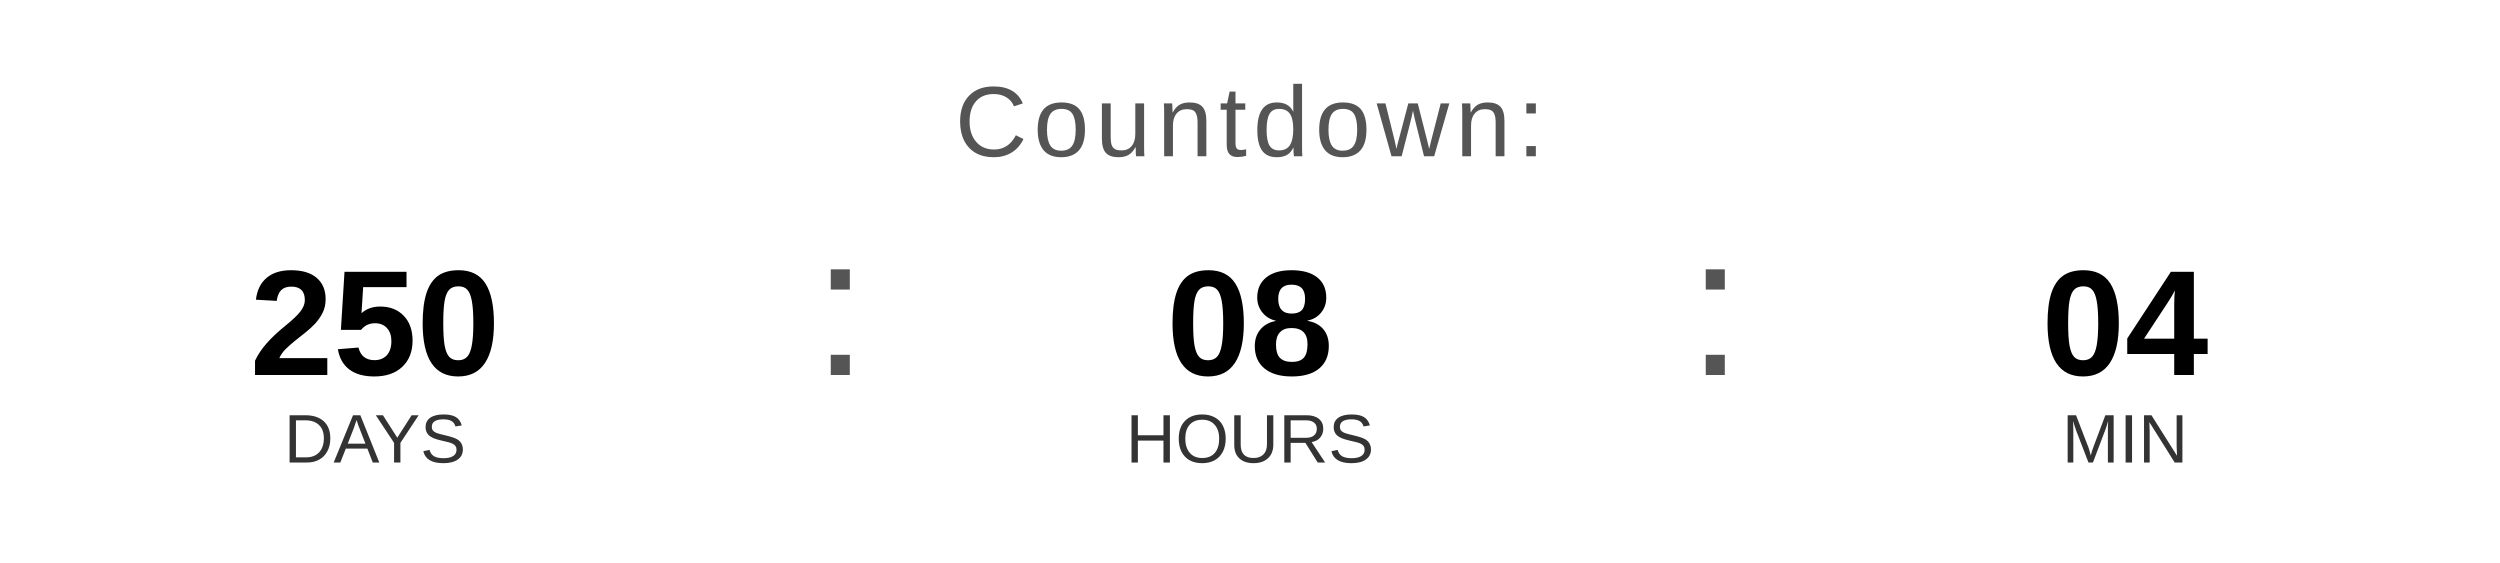
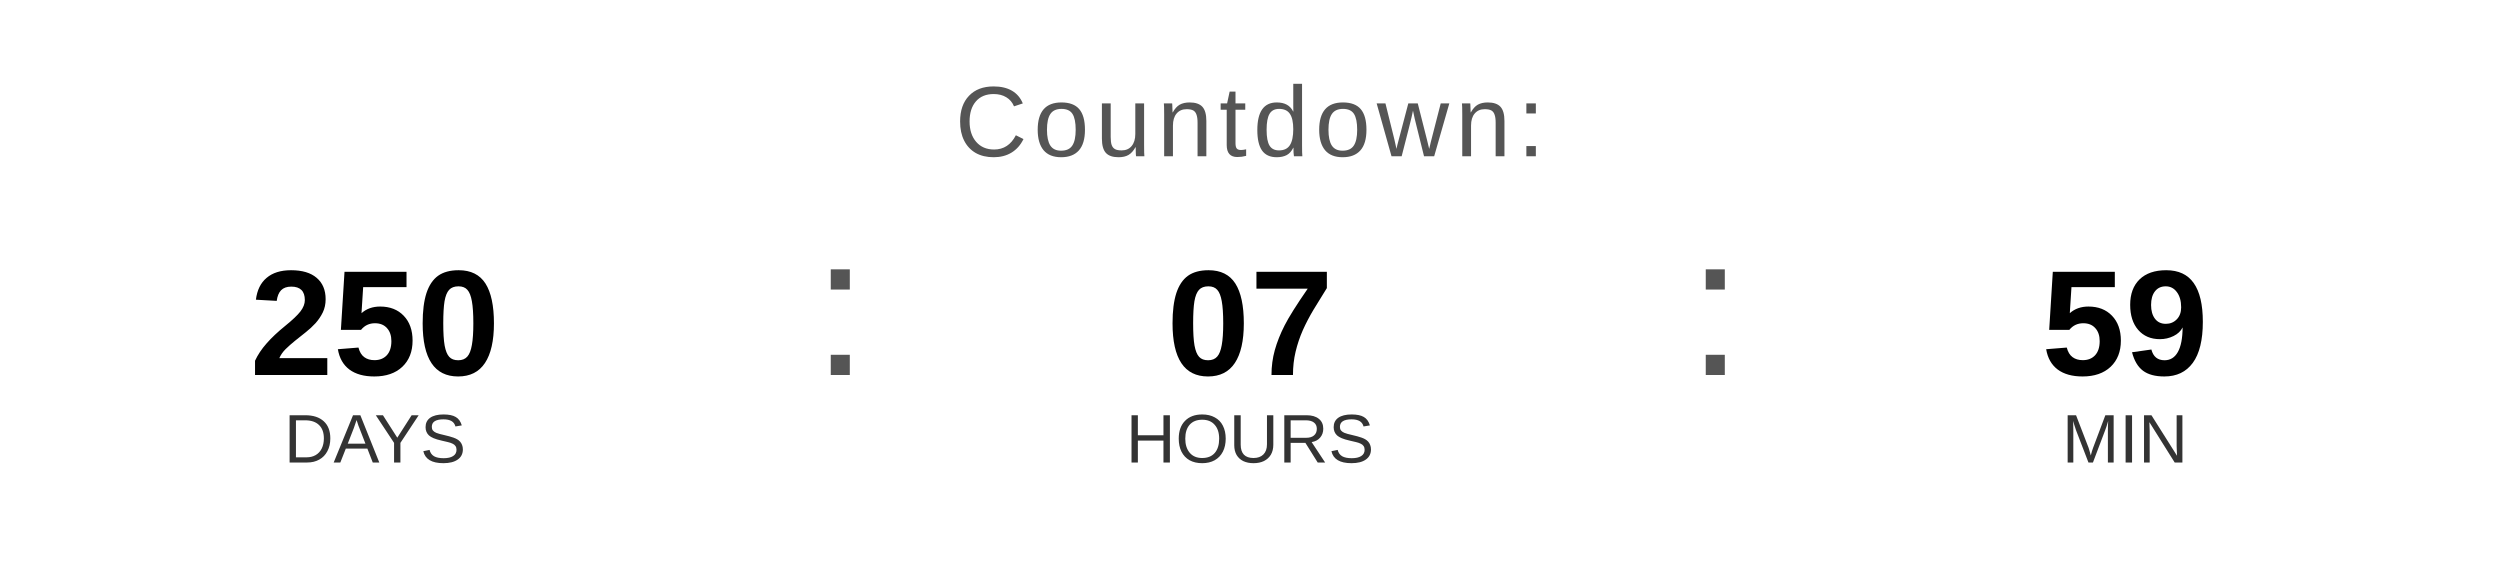
<svg xmlns="http://www.w3.org/2000/svg" width="400" height="90" viewBox="0 0 400 90">
  <text x="200" y="25" font-family="Arial, Helvetica, sans-serif" font-size="16" fill="#555555" text-anchor="middle" letter-spacing="1">
    Countdown:
  </text>
  <text x="60" y="60" font-family="Arial, Helvetica, sans-serif" font-size="24" font-weight="bold" fill="#000000" text-anchor="middle">250</text>
  <text x="60" y="74" font-family="Arial, Helvetica, sans-serif" font-size="11" fill="#333333" text-anchor="middle">DAYS</text>
  <text x="130" y="60" font-family="Arial, sans-serif" font-size="32" fill="#555555">:</text>
-   <text x="200" y="60" font-family="Arial, Helvetica, sans-serif" font-size="24" font-weight="bold" fill="#000000" text-anchor="middle">08</text>
+   <text x="200" y="60" font-family="Arial, Helvetica, sans-serif" font-size="24" font-weight="bold" fill="#000000" text-anchor="middle">07</text>
  <text x="200" y="74" font-family="Arial, Helvetica, sans-serif" font-size="11" fill="#333333" text-anchor="middle">HOURS</text>
  <text x="270" y="60" font-family="Arial, sans-serif" font-size="32" fill="#555555">:</text>
-   <text x="340" y="60" font-family="Arial, Helvetica, sans-serif" font-size="24" font-weight="bold" fill="#000000" text-anchor="middle">04</text>
+   <text x="340" y="60" font-family="Arial, Helvetica, sans-serif" font-size="24" font-weight="bold" fill="#000000" text-anchor="middle">59</text>
  <text x="340" y="74" font-family="Arial, Helvetica, sans-serif" font-size="11" fill="#333333" text-anchor="middle">MIN</text>
</svg>
